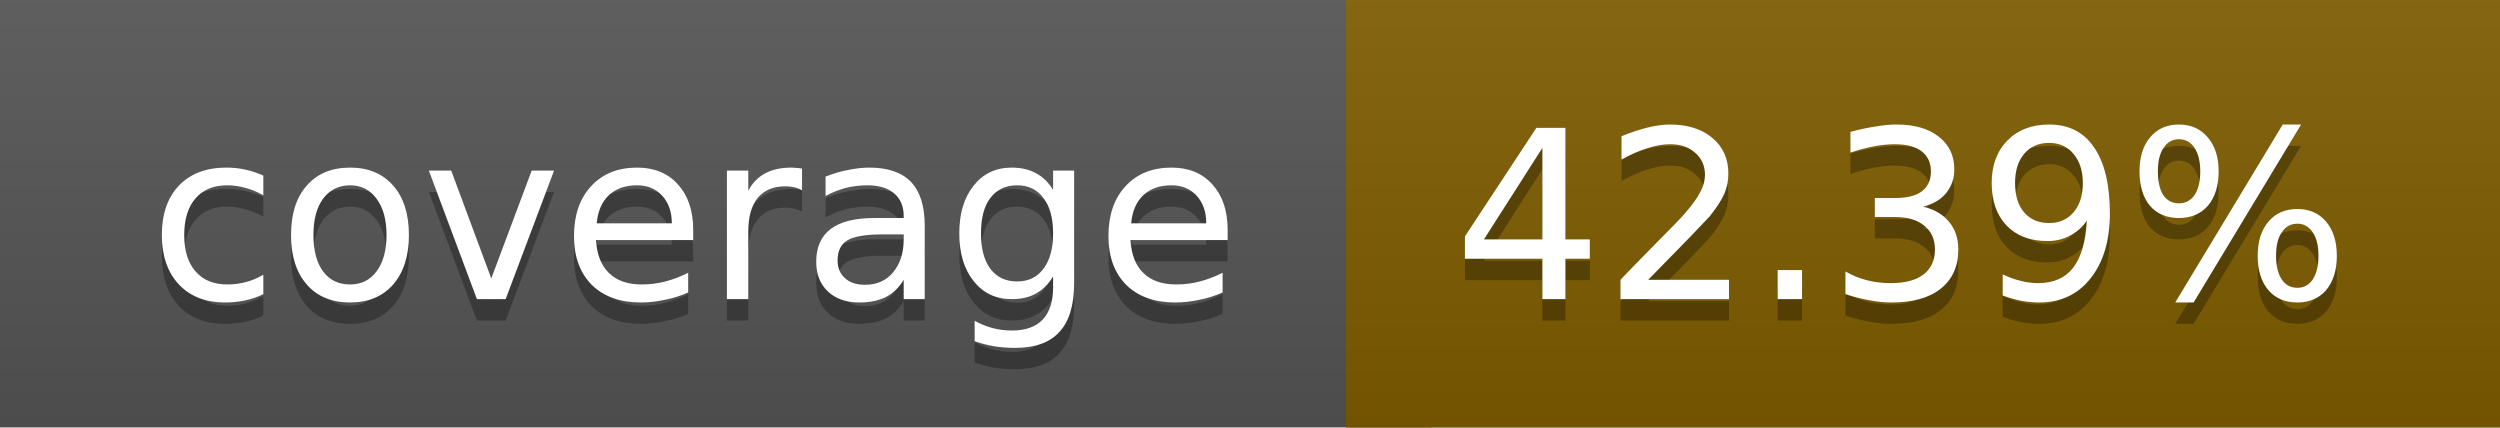
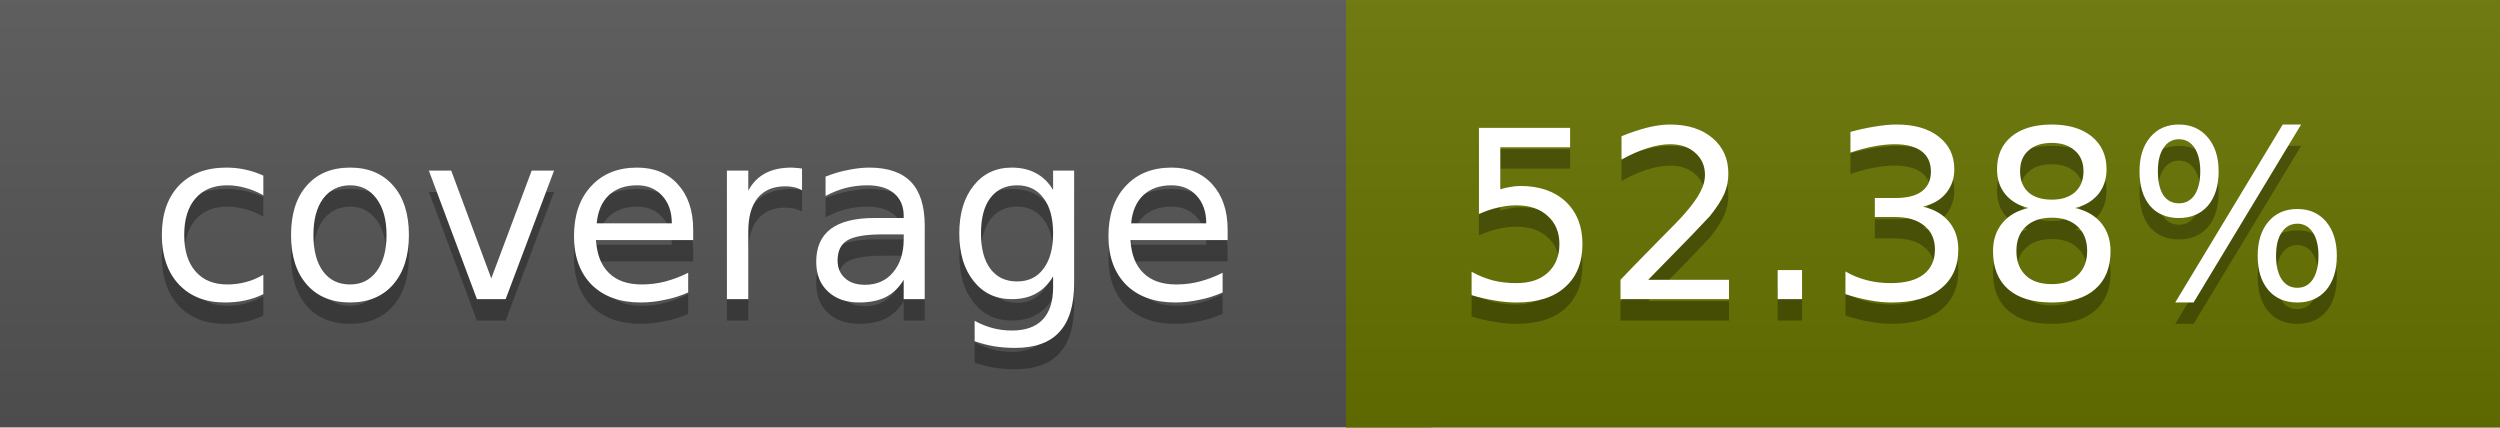
<svg xmlns="http://www.w3.org/2000/svg" width="117" height="20">
  <linearGradient id="a" x2="0" y2="100%">
    <stop offset="0" stop-color="#bbb" stop-opacity=".1" />
    <stop offset="1" stop-opacity=".1" />
  </linearGradient>
  <rect rx="0" width="117" height="20" fill="#555" />
-   <rect rx="0" x="63" width="54" height="20" fill="#7f5e00" />
-   <path fill="#7f5e00" d="M63 0h4v20h-4z" />
+   <rect rx="0" x="63" width="54" height="20" fill="#697400" />
+   <path fill="#697400" d="M63 0h4v20h-4z" />
  <rect rx="0" width="117" height="20" fill="url(#a)" />
  <g fill="#fff" text-anchor="middle" font-family="DejaVu Sans,Verdana,Geneva,sans-serif" font-size="11">
    <text x="32.5" y="15" fill="#010101" fill-opacity=".3">coverage</text>
    <text x="32.5" y="14">coverage</text>
-     <text x="89" y="15" fill="#010101" fill-opacity=".3">42.39%</text>
-     <text x="89" y="14">42.39%</text>
+     <text x="89" y="15" fill="#010101" fill-opacity=".3">52.38%</text>
+     <text x="89" y="14">52.38%</text>
  </g>
</svg>
